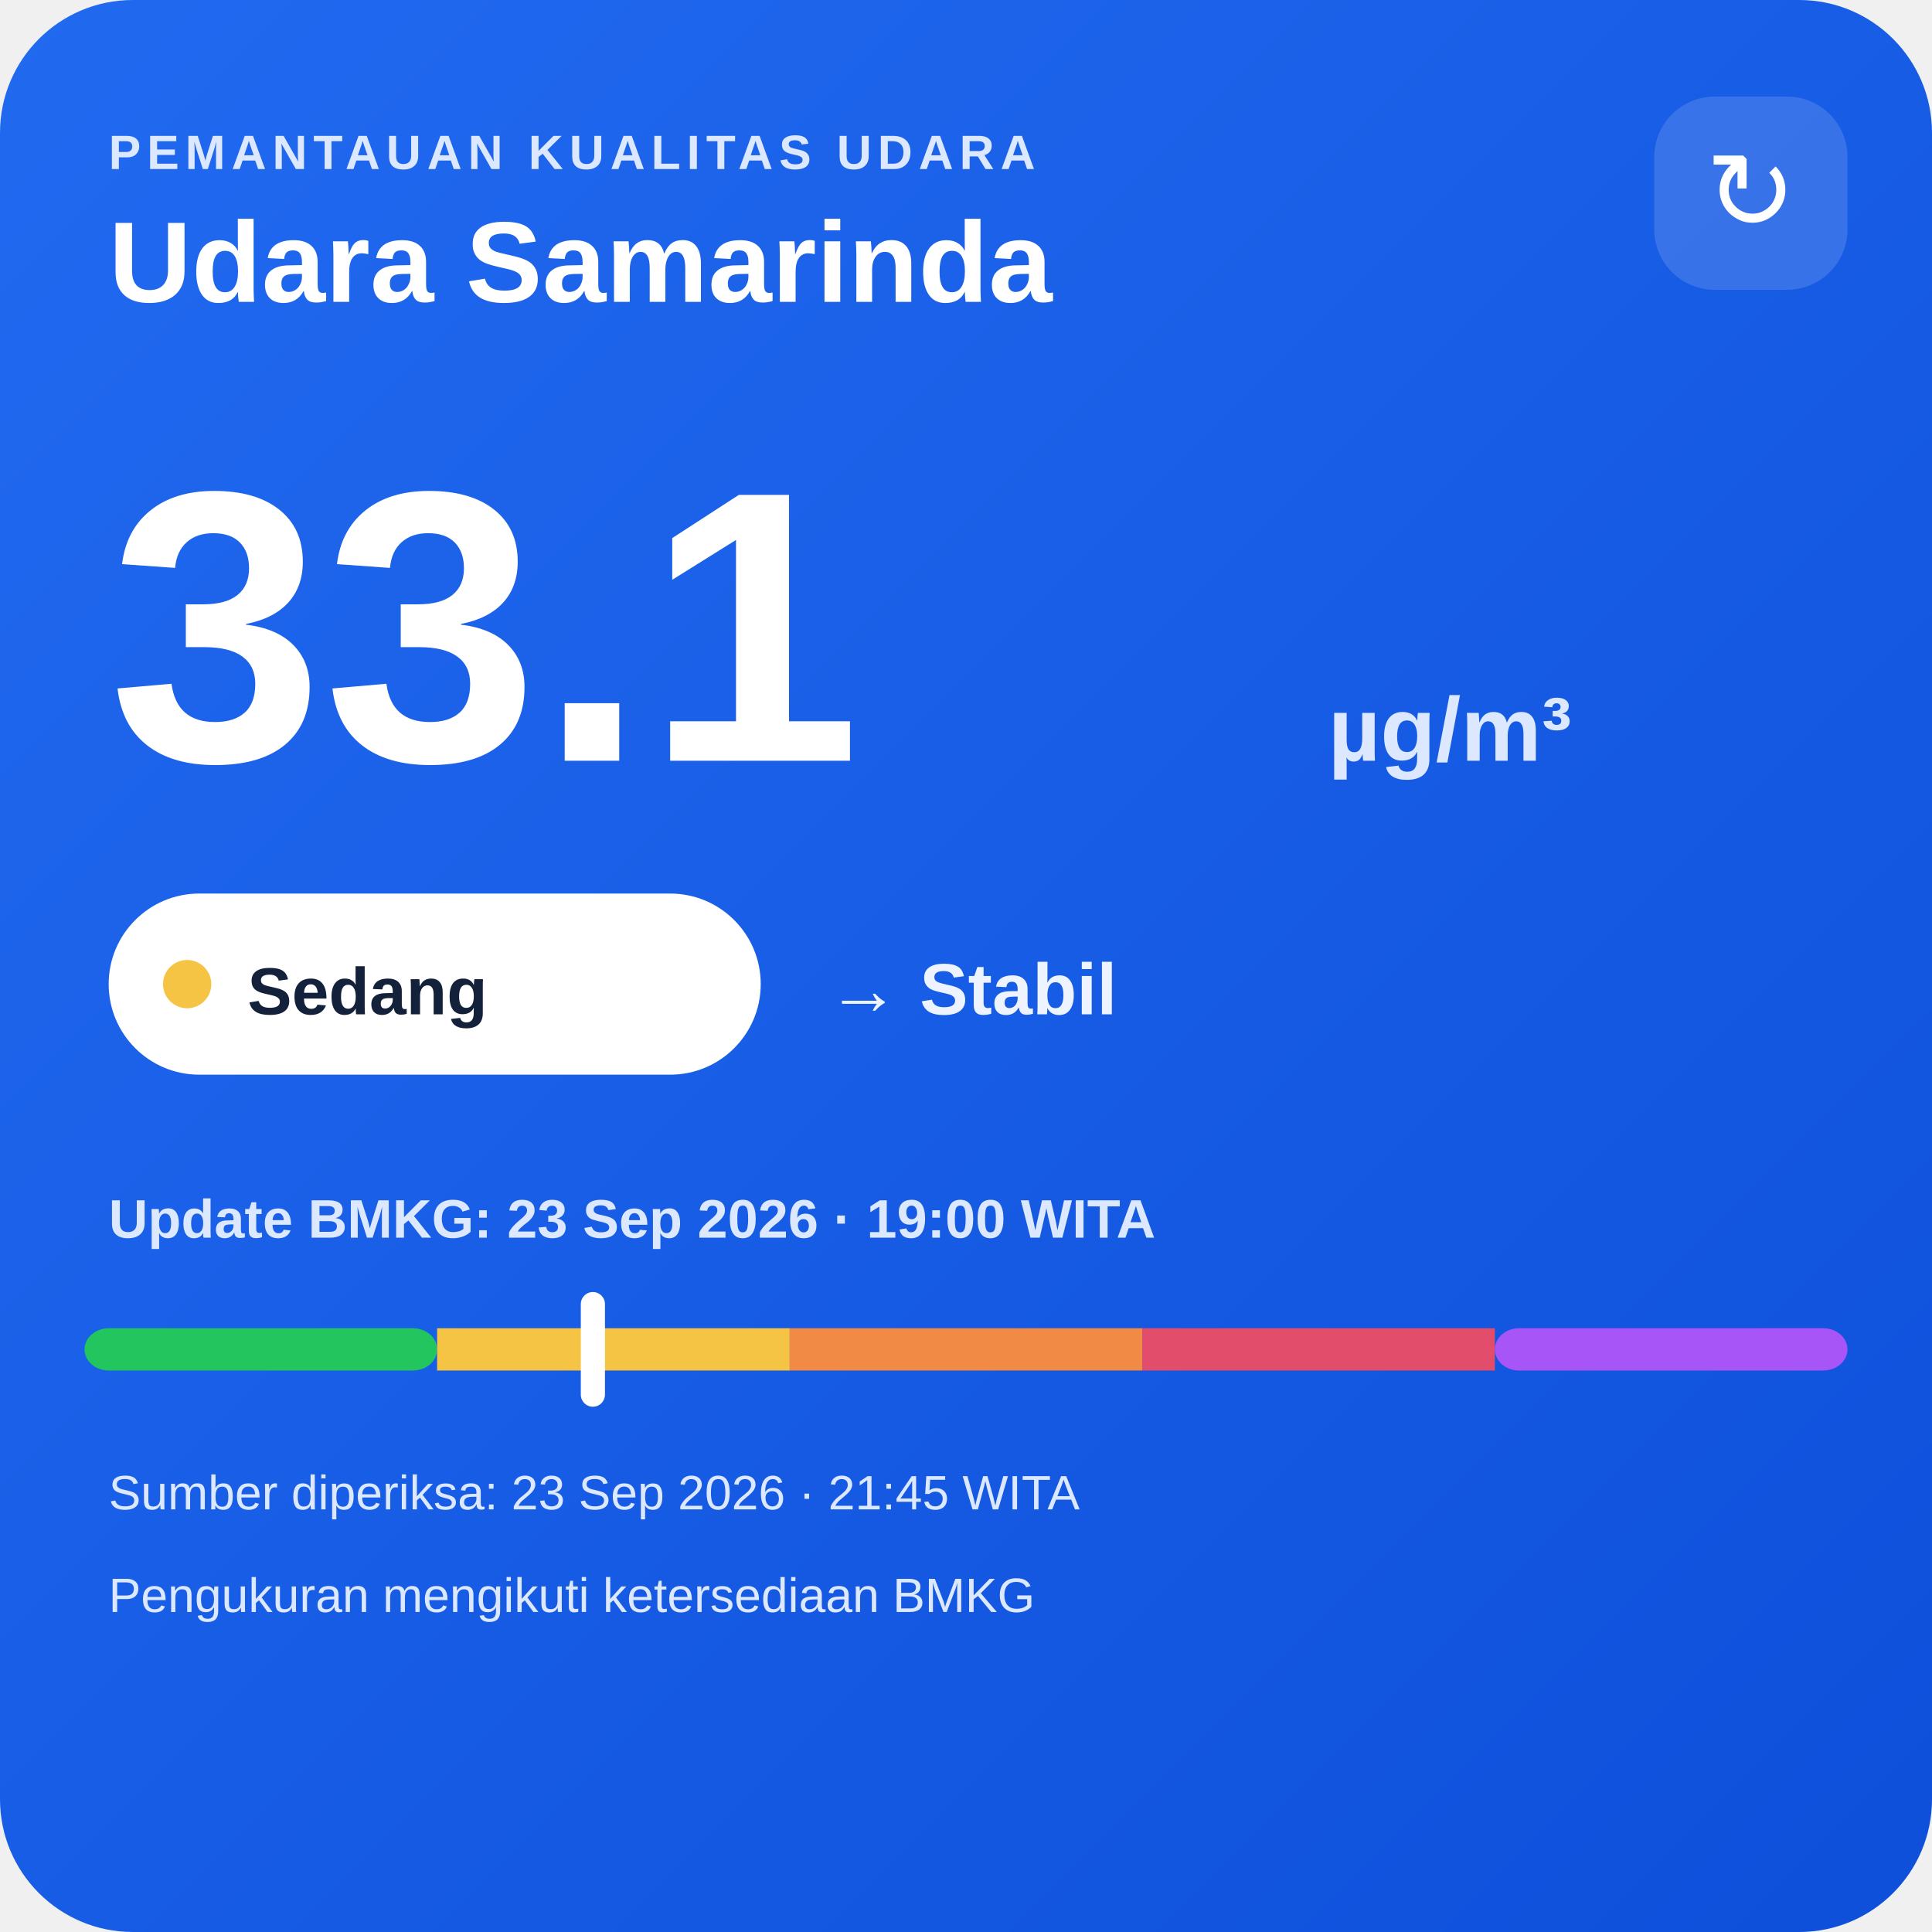
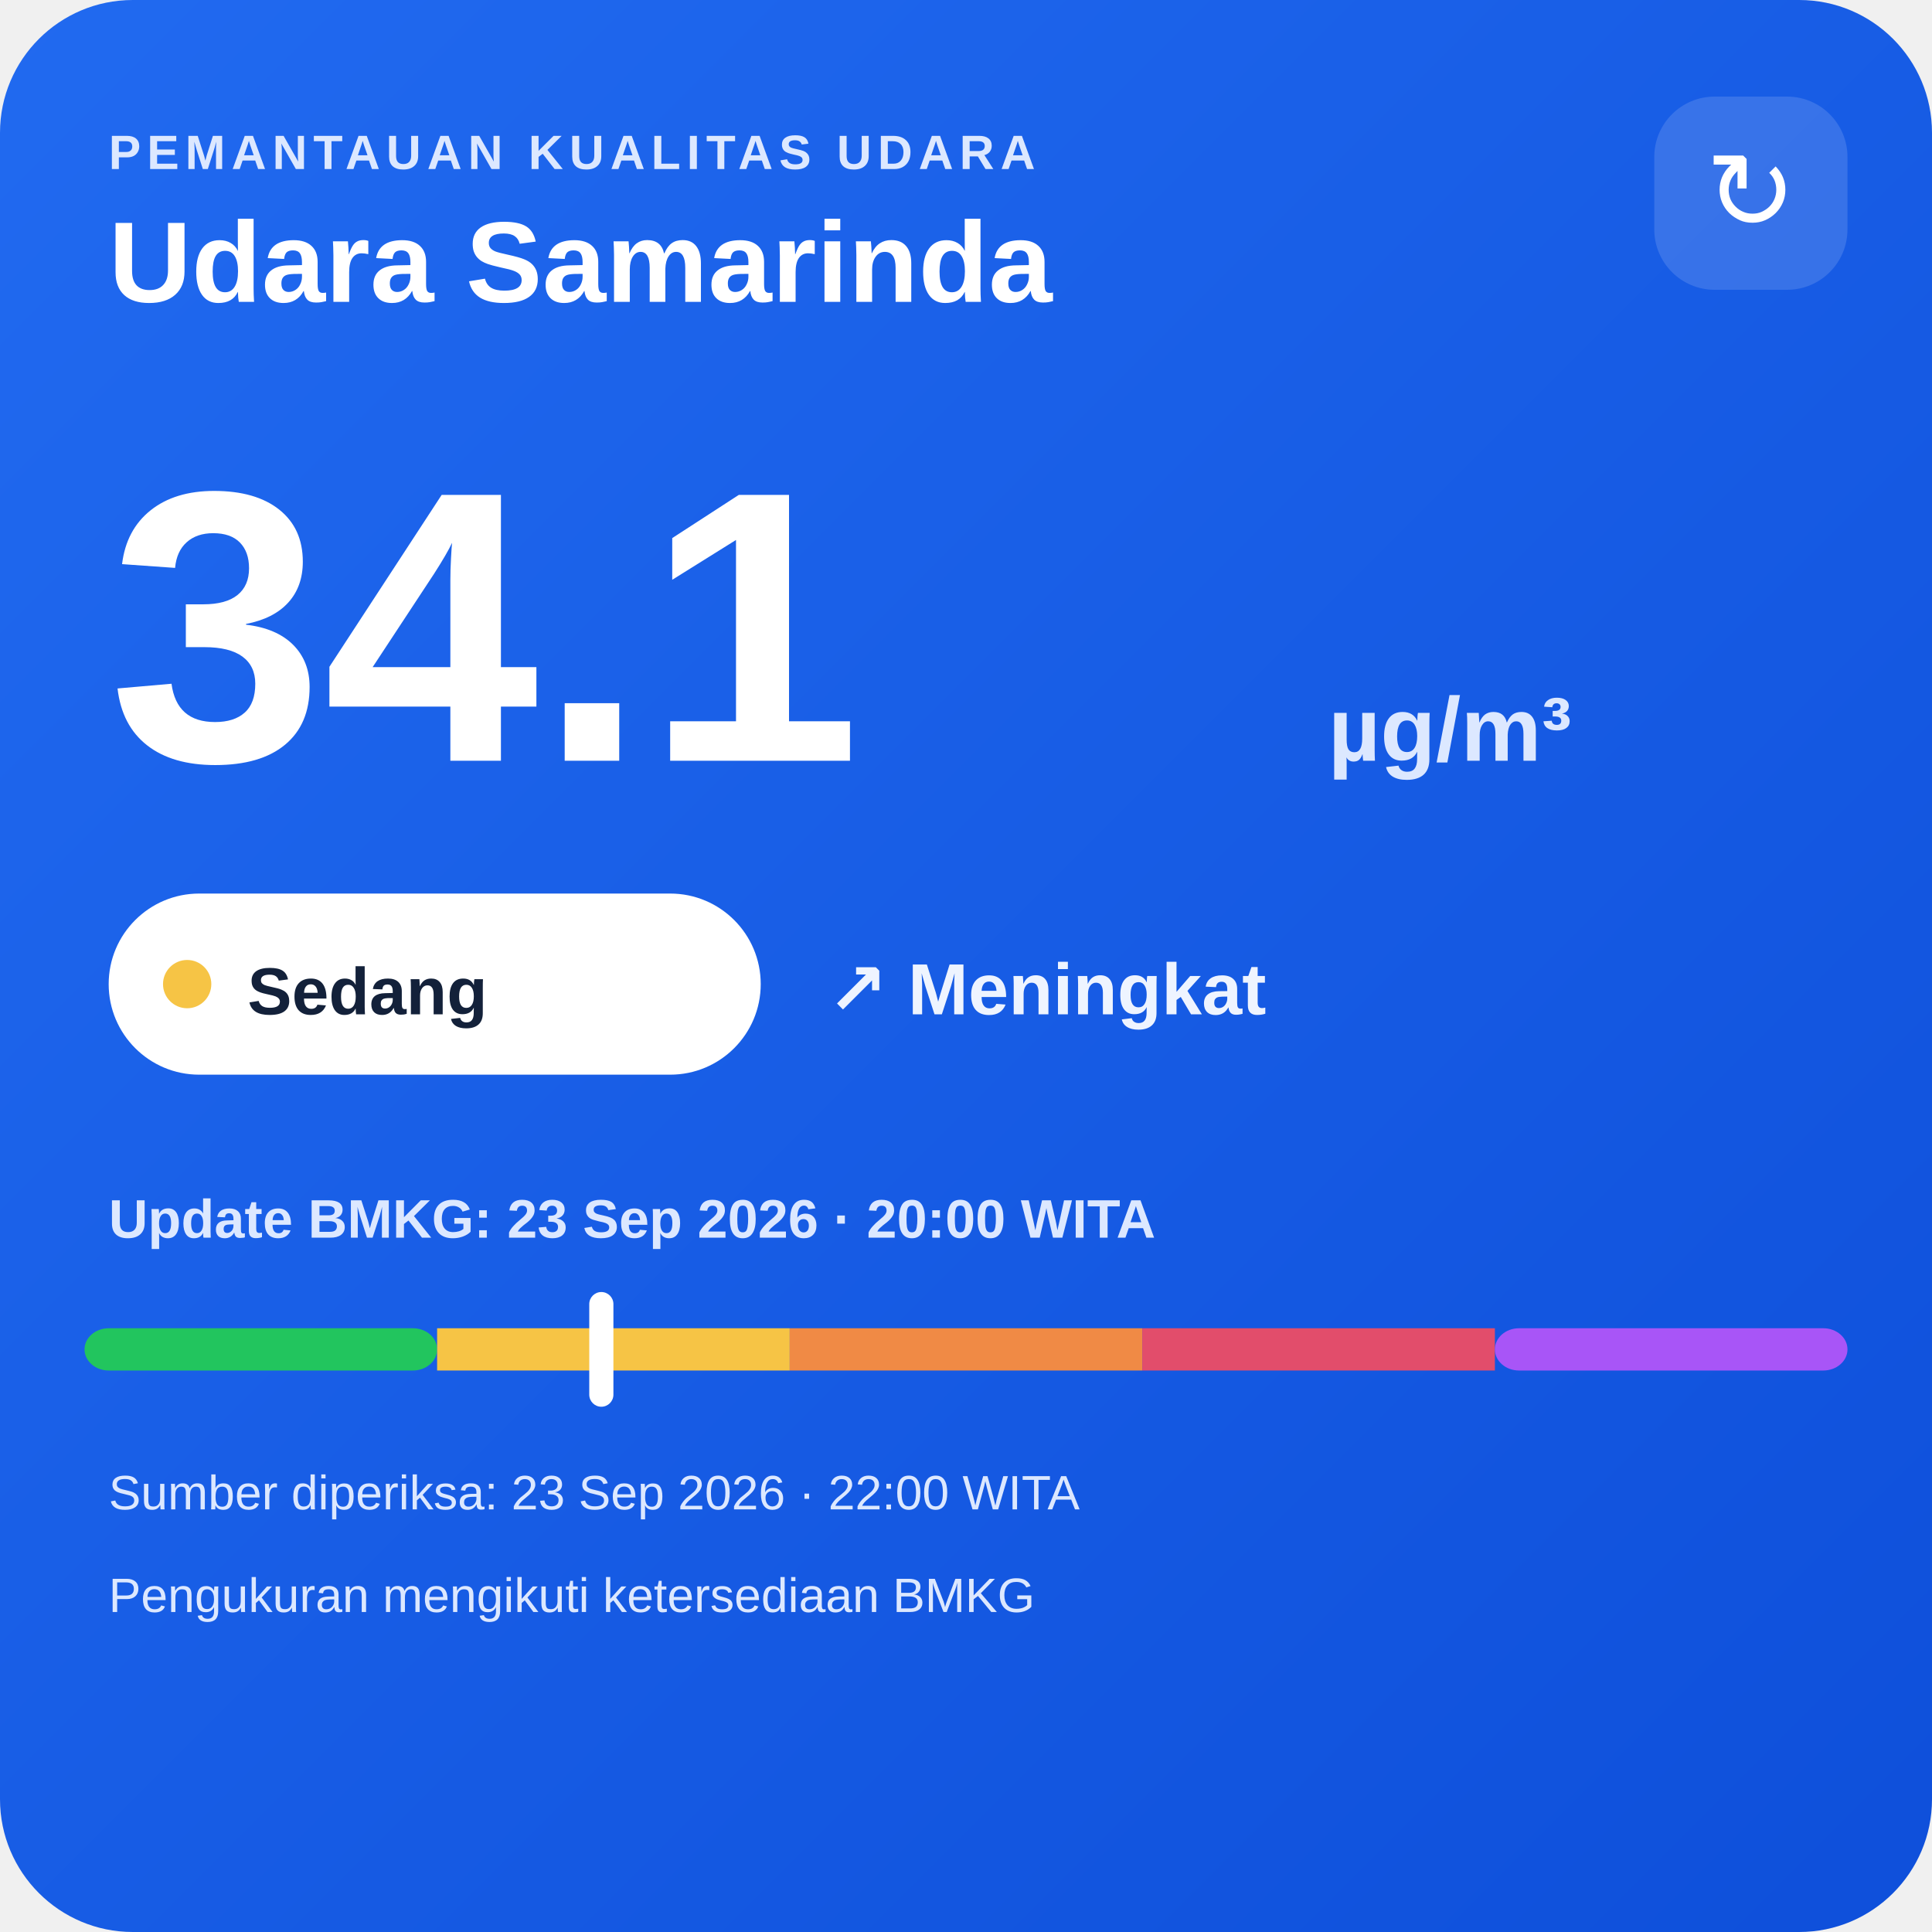
<svg xmlns="http://www.w3.org/2000/svg" width="320" height="320" viewBox="0 0 320 320">
  <defs>
    <linearGradient id="bg" x1="0" y1="0" x2="1" y2="1">
      <stop offset="0" stop-color="#216af0" />
      <stop offset="1" stop-color="#0e4fda" />
    </linearGradient>
  </defs>
  <rect width="320" height="320" rx="22" fill="url(#bg)" />
  <text x="18" y="28" fill="#dce8ff" font-family="Arial,sans-serif" font-size="8" font-weight="700" letter-spacing="1">PEMANTAUAN KUALITAS UDARA</text>
  <text x="18" y="50" fill="#ffffff" font-family="Arial,sans-serif" font-size="19" font-weight="700">Udara Samarinda</text>
  <rect x="274" y="16" width="32" height="32" rx="10" fill="#ffffff" fill-opacity=".14" />
  <text x="290" y="38" text-anchor="middle" fill="#ffffff" font-family="Arial,sans-serif" font-size="18">↻</text>
-   <text x="18" y="126" fill="#ffffff" font-family="Arial,sans-serif" font-size="64" font-weight="800">33.1</text>
+   <text x="18" y="126" fill="#ffffff" font-family="Arial,sans-serif" font-size="64" font-weight="800">34.1</text>
  <text x="220" y="126" fill="#dce8ff" font-family="Arial,sans-serif" font-size="15" font-weight="700">µg/m³</text>
  <rect x="18" y="148" width="108" height="30" rx="15" fill="#ffffff" />
  <circle cx="31" cy="163" r="4" fill="#f6c445" />
  <text x="41" y="168" fill="#13213a" font-family="Arial,sans-serif" font-size="11" font-weight="700">Sedang</text>
-   <text x="137" y="168" fill="#eef4ff" font-family="Arial,sans-serif" font-size="12" font-weight="700">→ Stabil</text>
-   <text x="18" y="205" fill="#dce8ff" font-family="Arial,sans-serif" font-size="9" font-weight="700">Update BMKG: 23 Sep 2026 · 19:00 WITA</text>
+   <text x="137" y="168" fill="#eef4ff" font-family="Arial,sans-serif" font-size="12" font-weight="700">↗ Meningkat</text>
+   <text x="18" y="205" fill="#dce8ff" font-family="Arial,sans-serif" font-size="9" font-weight="700">Update BMKG: 23 Sep 2026 · 20:00 WITA</text>
  <rect x="14" y="220" width="58.4" height="7" rx="4" fill="#22c55e" />
  <rect x="72.4" y="220" width="58.4" height="7" fill="#f6c445" />
  <rect x="130.8" y="220" width="58.4" height="7" fill="#f08a45" />
  <rect x="189.2" y="220" width="58.4" height="7" fill="#e24d6b" />
  <rect x="247.6" y="220" width="58.4" height="7" rx="4" fill="#a855f7" />
-   <rect x="96.2" y="214" width="4" height="19" rx="2" fill="#ffffff" />
-   <text x="18" y="250" fill="#dce8ff" font-family="Arial,sans-serif" font-size="8">Sumber diperiksa: 23 Sep 2026 · 21:45 WITA</text>
+   <rect x="97.6" y="214" width="4" height="19" rx="2" fill="#ffffff" />
+   <text x="18" y="250" fill="#dce8ff" font-family="Arial,sans-serif" font-size="8">Sumber diperiksa: 23 Sep 2026 · 22:00 WITA</text>
  <text x="18" y="267" fill="#dce8ff" font-family="Arial,sans-serif" font-size="8">Pengukuran mengikuti ketersediaan BMKG</text>
</svg>
